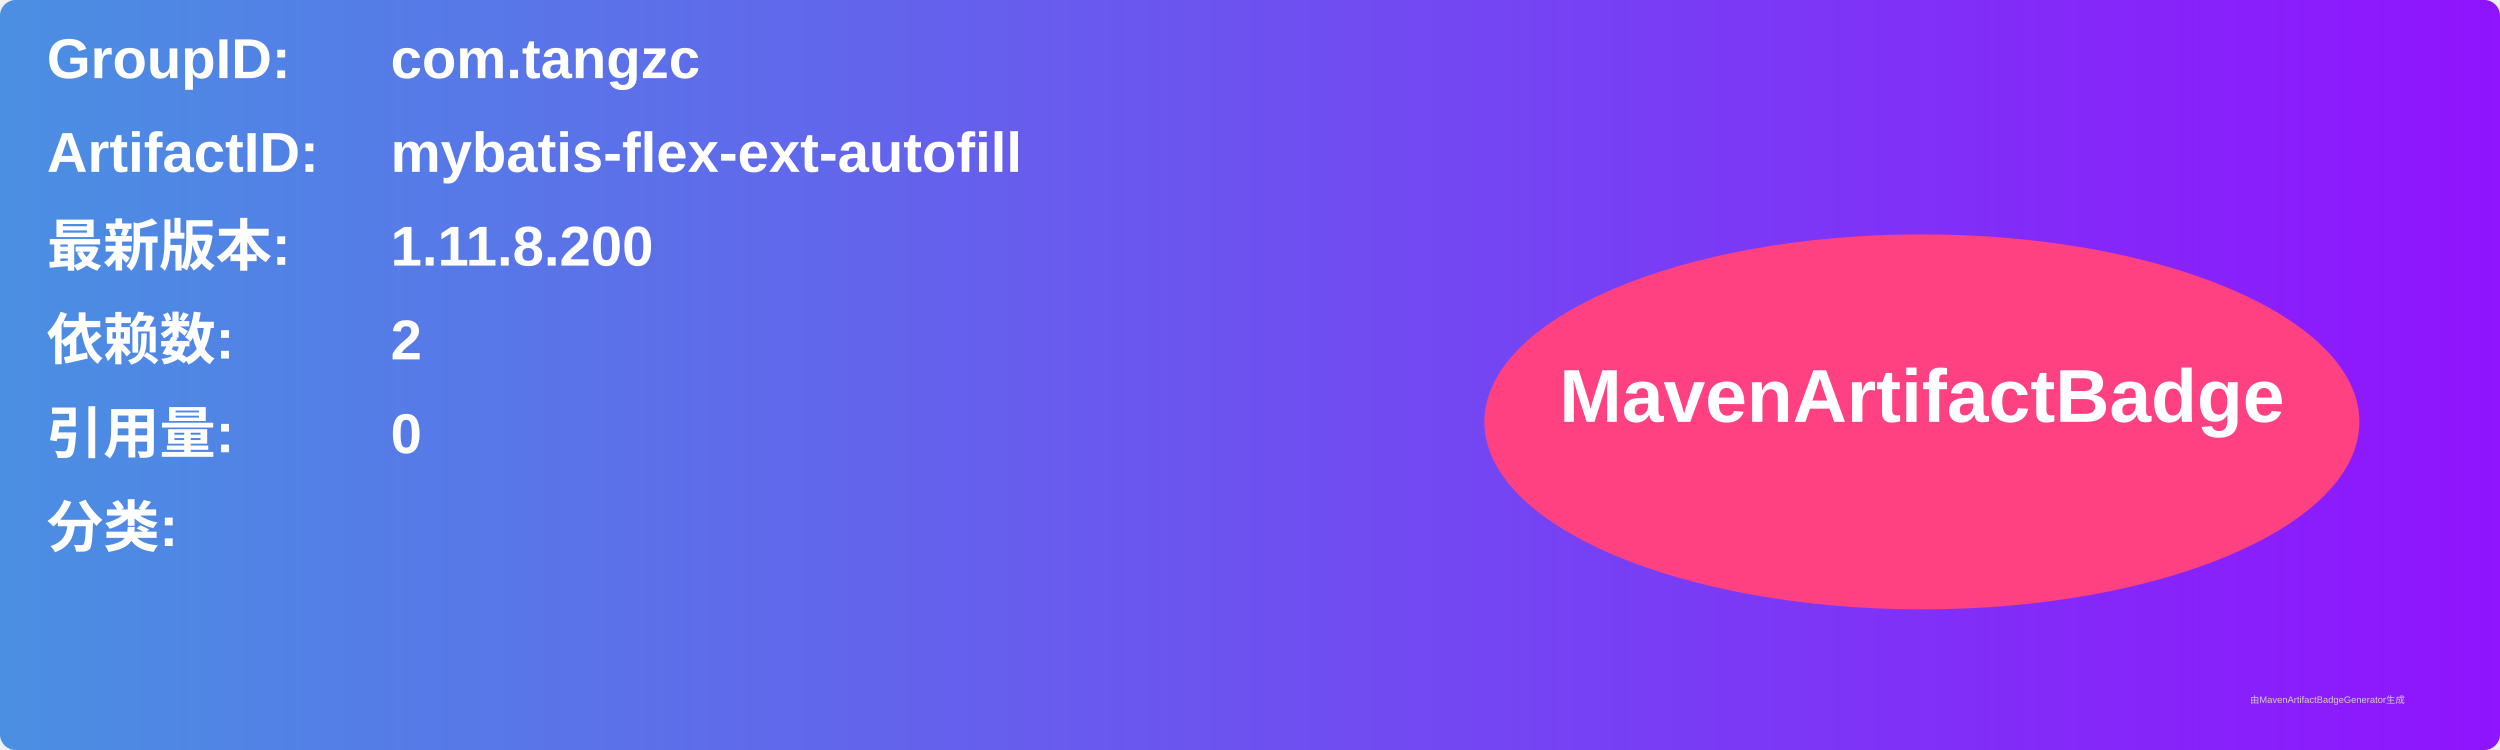
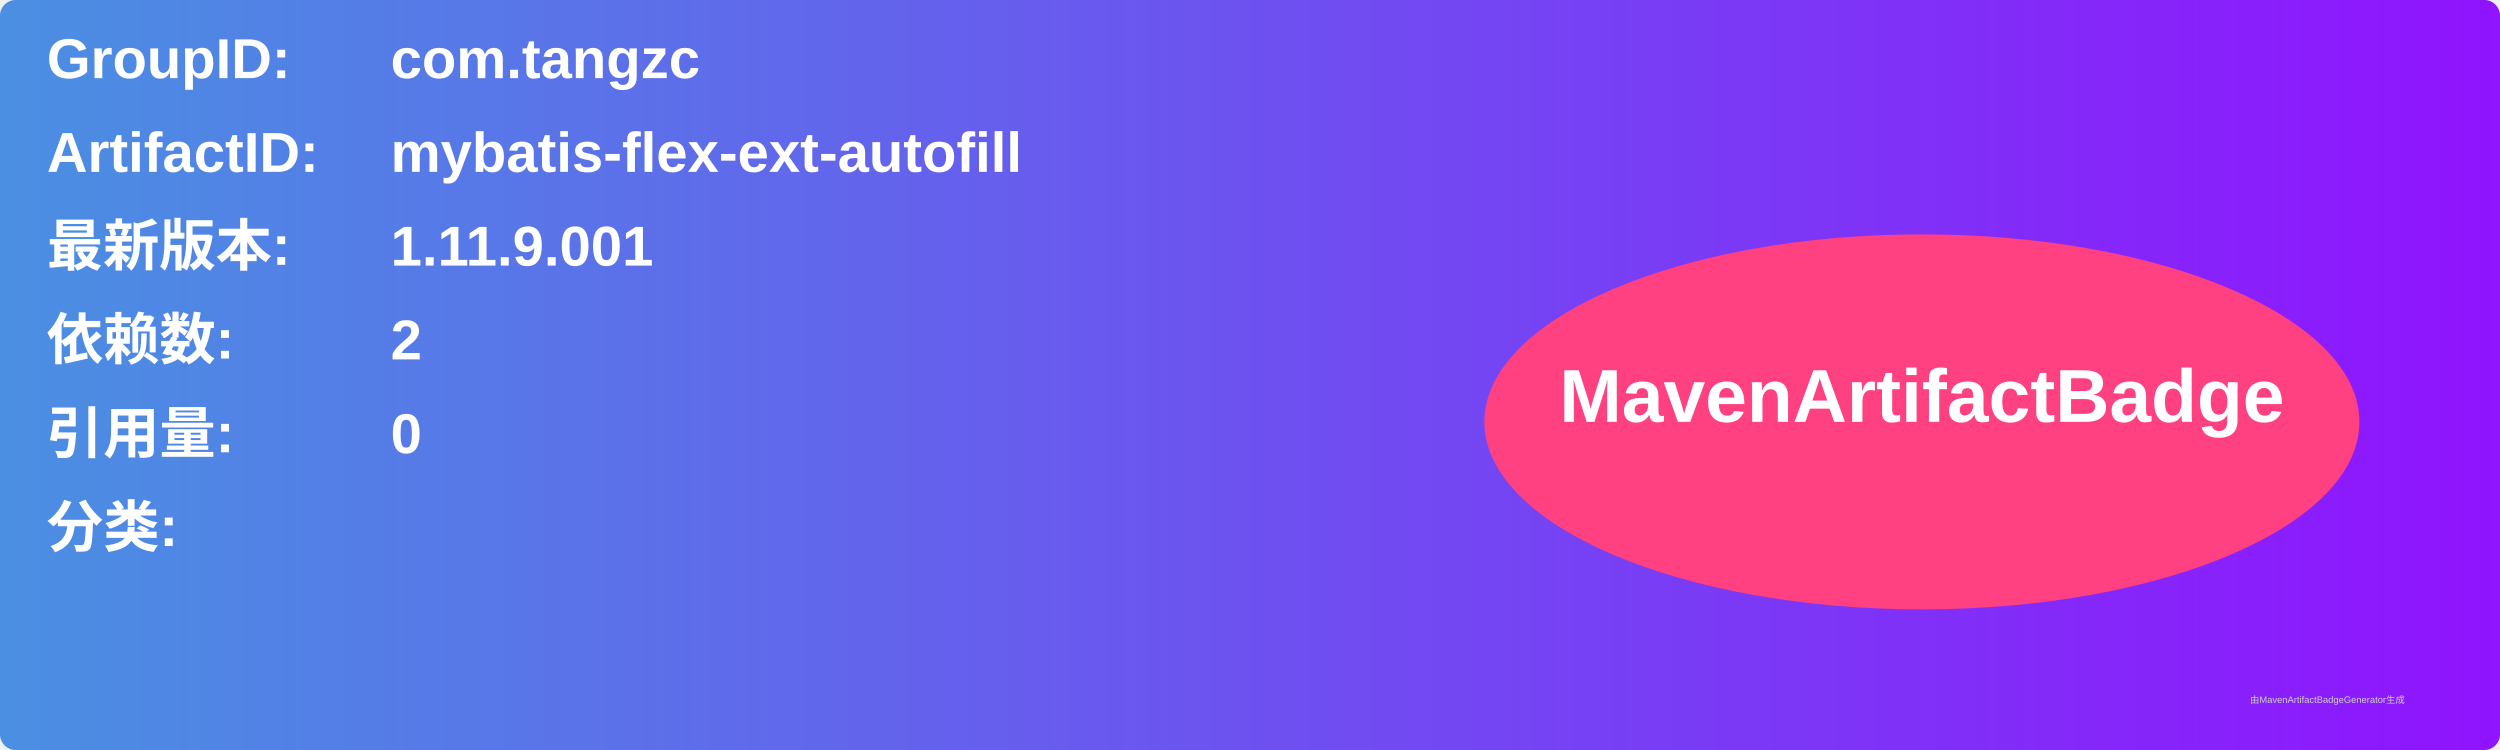
<svg xmlns="http://www.w3.org/2000/svg" width="800" height="240" viewBox="0 0 800 240">
  <linearGradient id="grad" x1="0%" y1="0%" x2="100%" y2="0%">
    <stop offset="0%" stop-color="#4a90e2" />
    <stop offset="100%" stop-color="#9013fe" />
  </linearGradient>
  <rect width="100%" height="100%" rx="5" ry="5" fill="url(#grad)" />
  <g transform="translate(15, 15)">
    <text x="0" y="10" font-family="Arial" font-size="18" fill="white" font-weight="bold" width="260">GroupID:</text>
    <text x="110" y="10" font-family="Arial" font-size="18" fill="white" font-weight="bold" width="460">com.tangzc</text>
    <text x="0" y="40" font-family="Arial" font-size="18" fill="white" font-weight="bold" width="260">ArtifactID:</text>
    <text x="110" y="40" font-family="Arial" font-size="18" fill="white" font-weight="bold" width="460">mybatis-flex-ext-autofill</text>
    <text x="0" y="70" font-family="Arial" font-size="18" fill="white" font-weight="bold">最新版本:</text>
    <text x="110" y="70" font-family="Arial" font-size="18" fill="white" font-weight="bold">
-       <tspan font-weight="bold">1.11.8.200</tspan>
+       <tspan font-weight="bold">1.11.9.001</tspan>
    </text>
    <text x="0" y="100" font-family="Arial" font-size="18" fill="white" font-weight="bold">依赖数: </text>
    <text x="110" y="100" font-family="Arial" font-size="18" fill="white">
      <tspan font-weight="bold">2</tspan>
    </text>
    <text x="0" y="130" font-family="Arial" font-size="18" fill="white" font-weight="bold">引用量: </text>
    <text x="110" y="130" font-family="Arial" font-size="18" fill="white">
      <tspan font-weight="bold">0</tspan>
    </text>
    <text x="0" y="160" font-family="Arial" font-size="18" fill="white" font-weight="bold">分类:</text>
    <text x="10" y="190" font-family="Arial" font-size="10" fill="white">
      <tspan font-weight="bold" />
    </text>
    <ellipse cx="600" cy="120" rx="140" ry="60" fill="#ff4081" />
    <text x="600" y="120" text-anchor="middle" font-family="Arial" font-size="24" fill="white" font-weight="bold">MavenArtifactBadge</text>
  </g>
  <text x="720" y="225" font-family="Arial" font-size="3" fill="#d0d0d0">由MavenArtifactBadgeGenerator生成</text>
</svg>
